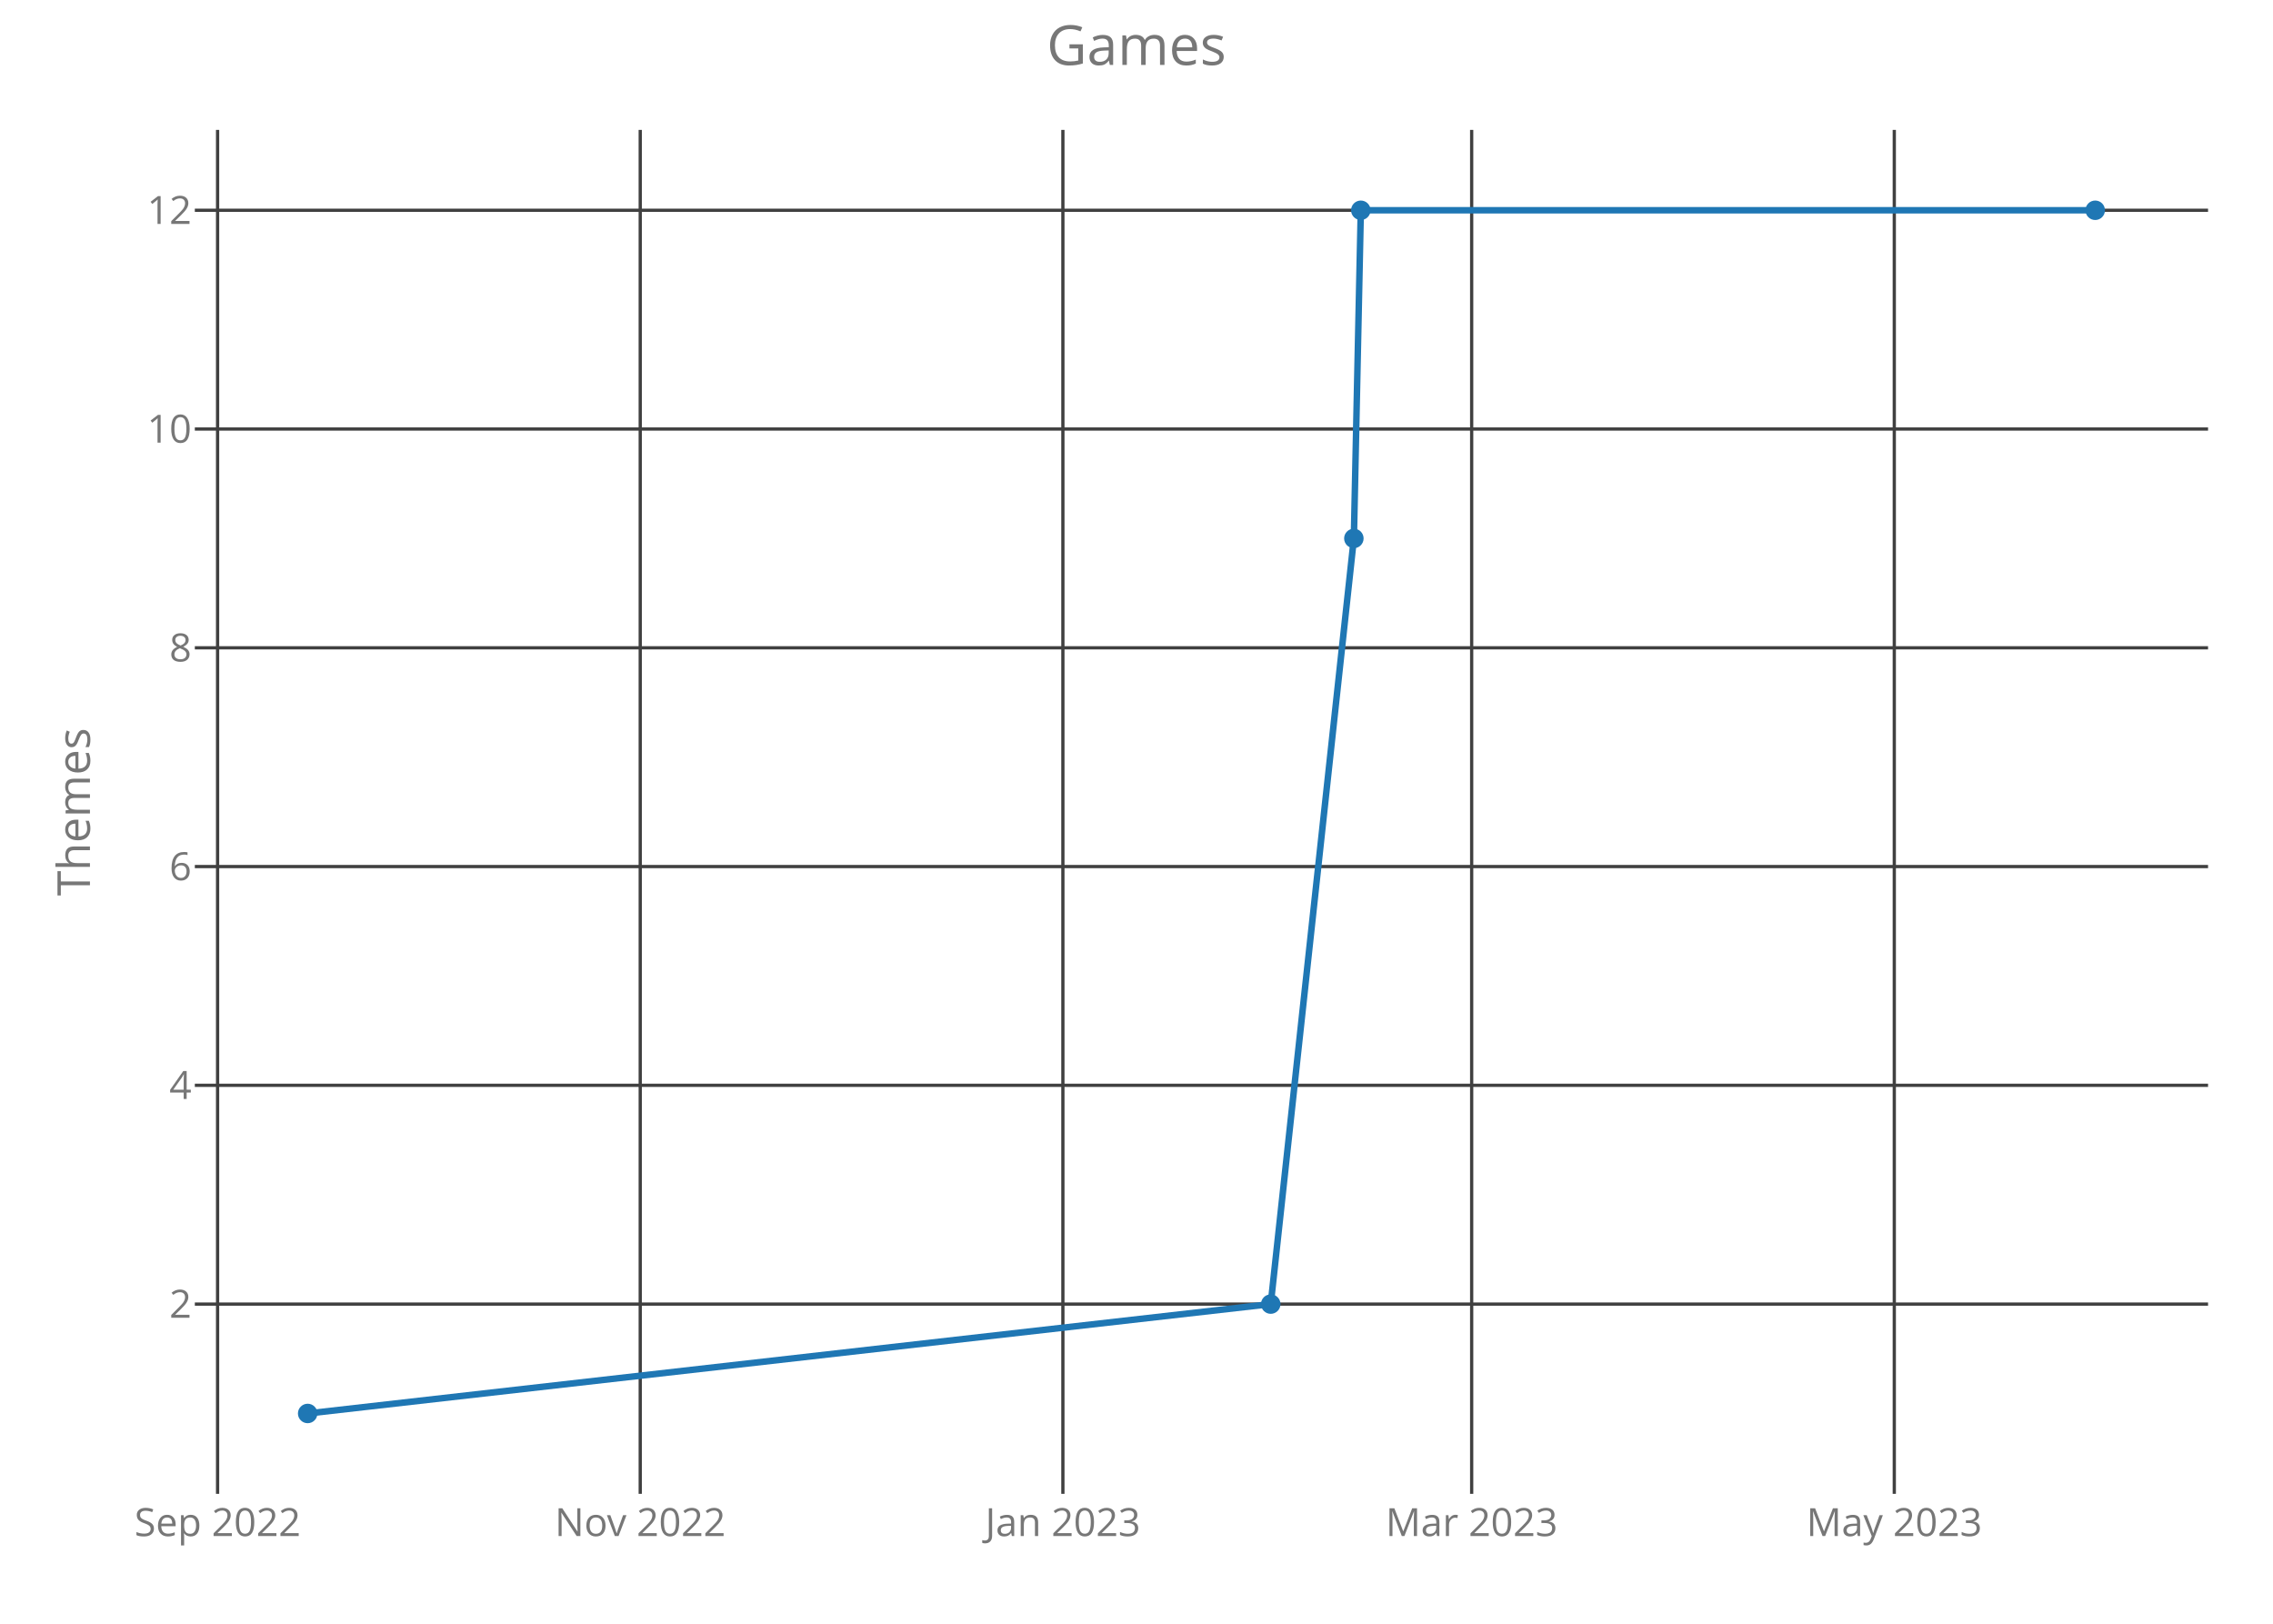
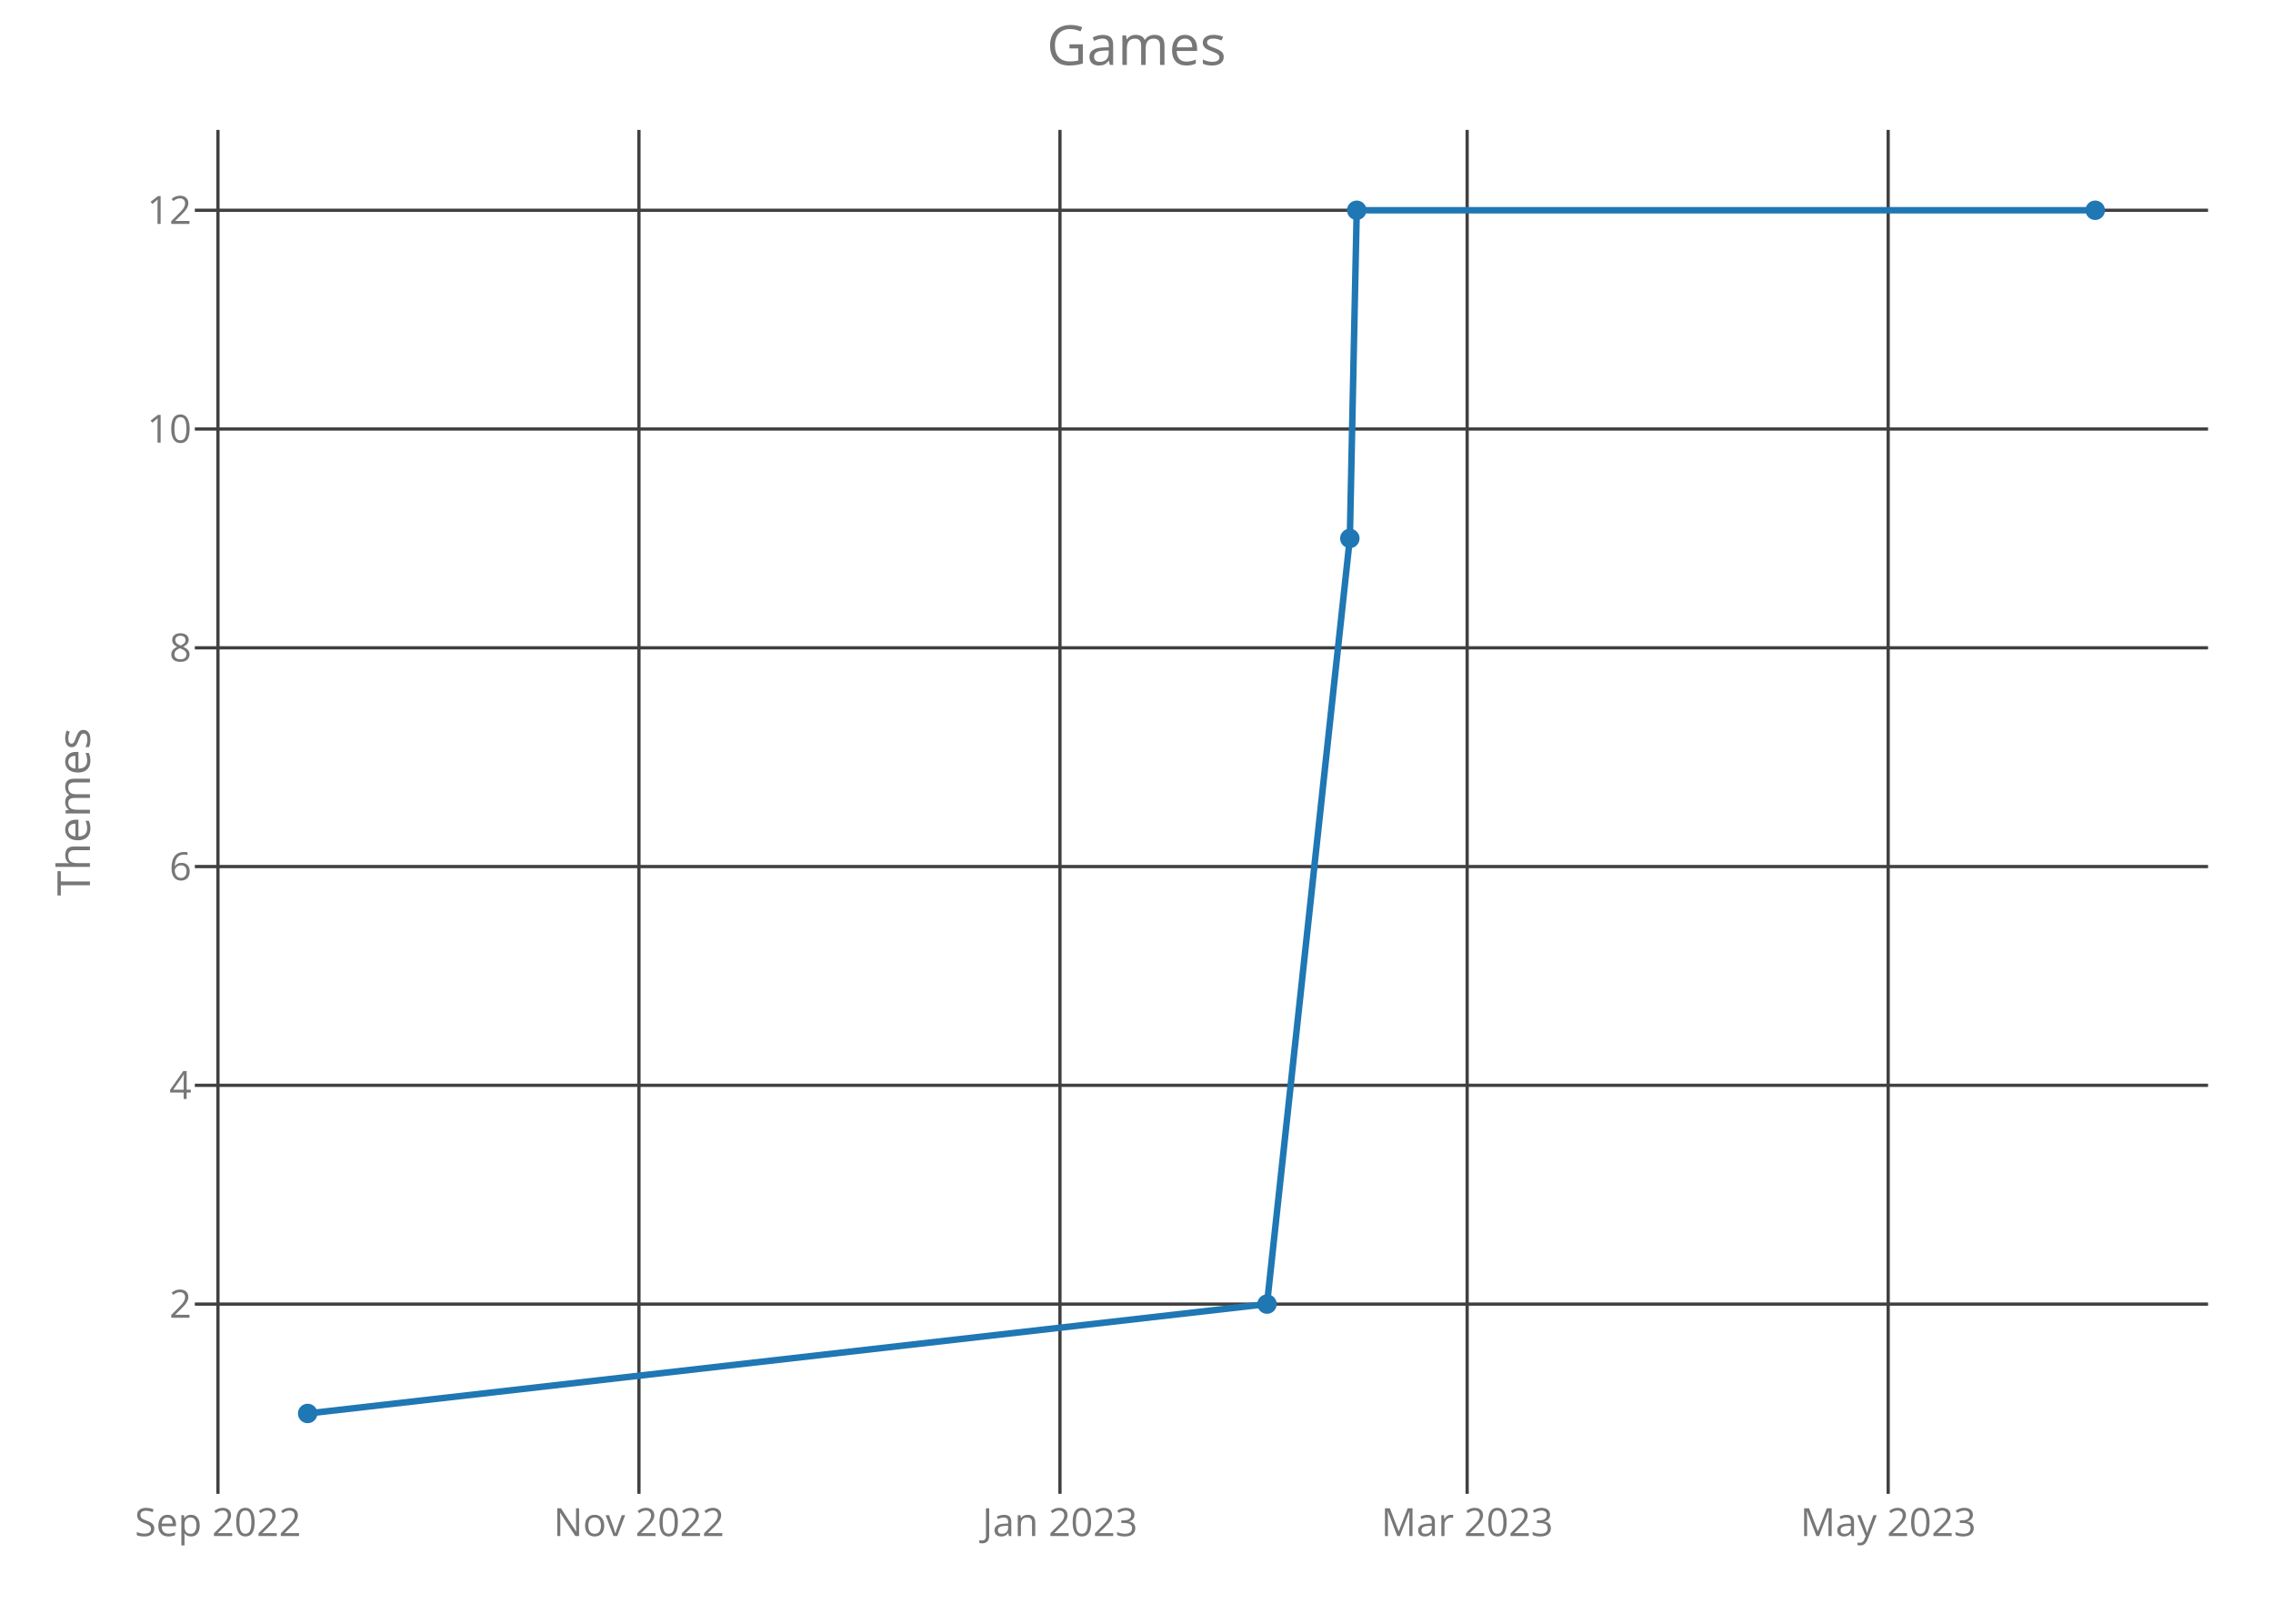
<svg xmlns="http://www.w3.org/2000/svg" class="main-svg" width="700" height="500" style="" viewBox="0 0 700 500">
  <rect x="0" y="0" width="700" height="500" style="fill: rgb(0, 0, 0); fill-opacity: 0;" />
-   <defs id="defs-60c0bf">
+   <defs id="defs-e7fad0">
    <g class="clips">
-       <clipPath id="clip60c0bfxyplot" class="plotclip">
+       <clipPath id="clipe7fad0xyplot" class="plotclip">
        <rect width="620" height="420" />
      </clipPath>
-       <clipPath class="axesclip" id="clip60c0bfx">
+       <clipPath class="axesclip" id="clipe7fad0x">
        <rect x="60" y="0" width="620" height="500" />
      </clipPath>
-       <clipPath class="axesclip" id="clip60c0bfy">
+       <clipPath class="axesclip" id="clipe7fad0y">
        <rect x="0" y="40" width="700" height="420" />
      </clipPath>
-       <clipPath class="axesclip" id="clip60c0bfxy">
+       <clipPath class="axesclip" id="clipe7fad0xy">
        <rect x="60" y="40" width="620" height="420" />
      </clipPath>
    </g>
    <g class="gradients" />
  </defs>
  <g class="bglayer">
    <rect class="bg" x="60" y="40" width="620" height="420" style="fill: rgb(0, 0, 0); fill-opacity: 0; stroke-width: 0;" />
  </g>
  <g class="layer-below">
    <g class="imagelayer" />
    <g class="shapelayer" />
  </g>
  <g class="cartesianlayer">
    <g class="subplot xy">
      <g class="layer-subplot">
        <g class="shapelayer" />
        <g class="imagelayer" />
      </g>
      <g class="gridlayer">
        <g class="x">
-           <path class="xgrid crisp" transform="translate(67.01,0)" d="M0,40v420" style="stroke: rgb(64, 64, 64); stroke-opacity: 1; stroke-width: 1px;" />
-           <path class="xgrid crisp" transform="translate(197.17,0)" d="M0,40v420" style="stroke: rgb(64, 64, 64); stroke-opacity: 1; stroke-width: 1px;" />
-           <path class="xgrid crisp" transform="translate(327.33,0)" d="M0,40v420" style="stroke: rgb(64, 64, 64); stroke-opacity: 1; stroke-width: 1px;" />
-           <path class="xgrid crisp" transform="translate(453.22,0)" d="M0,40v420" style="stroke: rgb(64, 64, 64); stroke-opacity: 1; stroke-width: 1px;" />
-           <path class="xgrid crisp" transform="translate(583.37,0)" d="M0,40v420" style="stroke: rgb(64, 64, 64); stroke-opacity: 1; stroke-width: 1px;" />
+           <path class="xgrid crisp" transform="translate(67.12,0)" d="M0,40v420" style="stroke: rgb(64, 64, 64); stroke-opacity: 1; stroke-width: 1px;" />
+           <path class="xgrid crisp" transform="translate(196.77,0)" d="M0,40v420" style="stroke: rgb(64, 64, 64); stroke-opacity: 1; stroke-width: 1px;" />
+           <path class="xgrid crisp" transform="translate(326.43,0)" d="M0,40v420" style="stroke: rgb(64, 64, 64); stroke-opacity: 1; stroke-width: 1px;" />
+           <path class="xgrid crisp" transform="translate(451.83,0)" d="M0,40v420" style="stroke: rgb(64, 64, 64); stroke-opacity: 1; stroke-width: 1px;" />
+           <path class="xgrid crisp" transform="translate(581.49,0)" d="M0,40v420" style="stroke: rgb(64, 64, 64); stroke-opacity: 1; stroke-width: 1px;" />
        </g>
        <g class="y">
          <path class="ygrid crisp" transform="translate(0,401.57)" d="M60,0h620" style="stroke: rgb(64, 64, 64); stroke-opacity: 1; stroke-width: 1px;" />
          <path class="ygrid crisp" transform="translate(0,334.2)" d="M60,0h620" style="stroke: rgb(64, 64, 64); stroke-opacity: 1; stroke-width: 1px;" />
          <path class="ygrid crisp" transform="translate(0,266.84)" d="M60,0h620" style="stroke: rgb(64, 64, 64); stroke-opacity: 1; stroke-width: 1px;" />
          <path class="ygrid crisp" transform="translate(0,199.48)" d="M60,0h620" style="stroke: rgb(64, 64, 64); stroke-opacity: 1; stroke-width: 1px;" />
          <path class="ygrid crisp" transform="translate(0,132.11)" d="M60,0h620" style="stroke: rgb(64, 64, 64); stroke-opacity: 1; stroke-width: 1px;" />
          <path class="ygrid crisp" transform="translate(0,64.75)" d="M60,0h620" style="stroke: rgb(64, 64, 64); stroke-opacity: 1; stroke-width: 1px;" />
        </g>
      </g>
      <g class="zerolinelayer" />
      <path class="xlines-below crisp" d="M0,0" style="fill: none;" />
      <path class="ylines-below crisp" d="M0,0" style="fill: none;" />
      <g class="overlines-below" />
      <g class="xaxislayer-below">
        <g class="xtick">
-           <text text-anchor="middle" x="0" y="473" transform="translate(67.01,0)" style="font-family: 'Open Sans'; font-size: 12px; fill: rgb(119, 119, 119); fill-opacity: 1; white-space: pre;">Sep 2022</text>
+           <text text-anchor="middle" x="0" y="473" transform="translate(67.12,0)" style="font-family: 'Open Sans'; font-size: 12px; fill: rgb(119, 119, 119); fill-opacity: 1; white-space: pre;">Sep 2022</text>
        </g>
        <g class="xtick">
-           <text text-anchor="middle" x="0" y="473" transform="translate(197.17,0)" style="font-family: 'Open Sans'; font-size: 12px; fill: rgb(119, 119, 119); fill-opacity: 1; white-space: pre;">Nov 2022</text>
+           <text text-anchor="middle" x="0" y="473" transform="translate(196.77,0)" style="font-family: 'Open Sans'; font-size: 12px; fill: rgb(119, 119, 119); fill-opacity: 1; white-space: pre;">Nov 2022</text>
        </g>
        <g class="xtick">
-           <text text-anchor="middle" x="0" y="473" transform="translate(327.33,0)" style="font-family: 'Open Sans'; font-size: 12px; fill: rgb(119, 119, 119); fill-opacity: 1; white-space: pre;">Jan 2023</text>
+           <text text-anchor="middle" x="0" y="473" transform="translate(326.43,0)" style="font-family: 'Open Sans'; font-size: 12px; fill: rgb(119, 119, 119); fill-opacity: 1; white-space: pre;">Jan 2023</text>
        </g>
        <g class="xtick">
-           <text text-anchor="middle" x="0" y="473" transform="translate(453.22,0)" style="font-family: 'Open Sans'; font-size: 12px; fill: rgb(119, 119, 119); fill-opacity: 1; white-space: pre;">Mar 2023</text>
+           <text text-anchor="middle" x="0" y="473" transform="translate(451.83,0)" style="font-family: 'Open Sans'; font-size: 12px; fill: rgb(119, 119, 119); fill-opacity: 1; white-space: pre;">Mar 2023</text>
        </g>
        <g class="xtick">
-           <text text-anchor="middle" x="0" y="473" transform="translate(583.37,0)" style="font-family: 'Open Sans'; font-size: 12px; fill: rgb(119, 119, 119); fill-opacity: 1; white-space: pre;">May 2023</text>
+           <text text-anchor="middle" x="0" y="473" transform="translate(581.49,0)" style="font-family: 'Open Sans'; font-size: 12px; fill: rgb(119, 119, 119); fill-opacity: 1; white-space: pre;">May 2023</text>
        </g>
      </g>
      <g class="yaxislayer-below">
        <g class="ytick">
          <text text-anchor="end" x="59" y="4.2" transform="translate(0,401.57)" style="font-family: 'Open Sans'; font-size: 12px; fill: rgb(119, 119, 119); fill-opacity: 1; white-space: pre;">2</text>
        </g>
        <g class="ytick">
          <text text-anchor="end" x="59" y="4.2" transform="translate(0,334.2)" style="font-family: 'Open Sans'; font-size: 12px; fill: rgb(119, 119, 119); fill-opacity: 1; white-space: pre;">4</text>
        </g>
        <g class="ytick">
          <text text-anchor="end" x="59" y="4.2" transform="translate(0,266.84)" style="font-family: 'Open Sans'; font-size: 12px; fill: rgb(119, 119, 119); fill-opacity: 1; white-space: pre;">6</text>
        </g>
        <g class="ytick">
          <text text-anchor="end" x="59" y="4.2" transform="translate(0,199.48)" style="font-family: 'Open Sans'; font-size: 12px; fill: rgb(119, 119, 119); fill-opacity: 1; white-space: pre;">8</text>
        </g>
        <g class="ytick">
          <text text-anchor="end" x="59" y="4.2" transform="translate(0,132.11)" style="font-family: 'Open Sans'; font-size: 12px; fill: rgb(119, 119, 119); fill-opacity: 1; white-space: pre;">10</text>
        </g>
        <g class="ytick">
          <text text-anchor="end" x="59" y="4.2" transform="translate(0,64.75)" style="font-family: 'Open Sans'; font-size: 12px; fill: rgb(119, 119, 119); fill-opacity: 1; white-space: pre;">12</text>
        </g>
      </g>
      <g class="overaxes-below" />
-       <g class="plot" transform="translate(60,40)" clip-path="url('#clip60c0bfxyplot')">
+       <g class="plot" transform="translate(60,40)" clip-path="url('#clipe7fad0xyplot')">
        <g class="scatterlayer mlayer">
-           <g class="trace scatter trace6c2c11" style="stroke-miterlimit: 2; opacity: 1;">
+           <g class="trace scatter tracecfa68e" style="stroke-miterlimit: 2; opacity: 1;">
            <g class="fills" />
            <g class="errorbars" />
            <g class="lines">
-               <path class="js-line" d="M34.75,395.25L331.34,361.57L356.94,125.8L359.08,24.75L585.25,24.75" style="vector-effect: non-scaling-stroke; fill: none; stroke: rgb(31, 119, 180); stroke-opacity: 1; stroke-width: 2px; opacity: 1;" />
+               <path class="js-line" d="M34.75,395.25L330.19,361.57L355.7,125.8L357.82,24.75L585.25,24.75" style="vector-effect: non-scaling-stroke; fill: none; stroke: rgb(31, 119, 180); stroke-opacity: 1; stroke-width: 2px; opacity: 1;" />
            </g>
            <g class="points">
              <path class="point" transform="translate(34.75,395.25)" d="M3,0A3,3 0 1,1 0,-3A3,3 0 0,1 3,0Z" style="opacity: 1; stroke-width: 0px; fill: rgb(31, 119, 180); fill-opacity: 1;" />
-               <path class="point" transform="translate(331.34,361.57)" d="M3,0A3,3 0 1,1 0,-3A3,3 0 0,1 3,0Z" style="opacity: 1; stroke-width: 0px; fill: rgb(31, 119, 180); fill-opacity: 1;" />
-               <path class="point" transform="translate(356.94,125.8)" d="M3,0A3,3 0 1,1 0,-3A3,3 0 0,1 3,0Z" style="opacity: 1; stroke-width: 0px; fill: rgb(31, 119, 180); fill-opacity: 1;" />
-               <path class="point" transform="translate(359.08,24.75)" d="M3,0A3,3 0 1,1 0,-3A3,3 0 0,1 3,0Z" style="opacity: 1; stroke-width: 0px; fill: rgb(31, 119, 180); fill-opacity: 1;" />
+               <path class="point" transform="translate(330.19,361.57)" d="M3,0A3,3 0 1,1 0,-3A3,3 0 0,1 3,0Z" style="opacity: 1; stroke-width: 0px; fill: rgb(31, 119, 180); fill-opacity: 1;" />
+               <path class="point" transform="translate(355.7,125.8)" d="M3,0A3,3 0 1,1 0,-3A3,3 0 0,1 3,0Z" style="opacity: 1; stroke-width: 0px; fill: rgb(31, 119, 180); fill-opacity: 1;" />
+               <path class="point" transform="translate(357.82,24.75)" d="M3,0A3,3 0 1,1 0,-3A3,3 0 0,1 3,0Z" style="opacity: 1; stroke-width: 0px; fill: rgb(31, 119, 180); fill-opacity: 1;" />
              <path class="point" transform="translate(585.25,24.75)" d="M3,0A3,3 0 1,1 0,-3A3,3 0 0,1 3,0Z" style="opacity: 1; stroke-width: 0px; fill: rgb(31, 119, 180); fill-opacity: 1;" />
            </g>
            <g class="text" />
          </g>
        </g>
      </g>
      <g class="overplot" />
      <path class="xlines-above" />
      <path class="ylines-above" />
      <g class="overlines-above" />
      <g class="xaxislayer-above" />
      <g class="yaxislayer-above" />
      <g class="overaxes-above" />
    </g>
  </g>
  <g class="polarlayer" />
  <g class="ternarylayer" />
  <g class="geolayer" />
  <g class="funnelarealayer" />
  <g class="pielayer" />
  <g class="treemaplayer" />
  <g class="sunburstlayer" />
  <g class="glimages" />
-   <defs id="topdefs-60c0bf">
+   <defs id="topdefs-e7fad0">
    <g class="clips" />
  </defs>
  <g class="layer-above">
    <g class="imagelayer" />
    <g class="shapelayer" />
  </g>
  <g class="infolayer">
    <g class="g-gtitle">
      <text class="gtitle" x="350" y="20" text-anchor="middle" dy="0em" style="font-family: 'Open Sans'; font-size: 17px; fill: rgb(119, 119, 119); opacity: 1; font-weight: normal; white-space: pre;">Games</text>
    </g>
    <g class="g-xtitle" />
    <g class="g-ytitle">
      <text class="ytitle" transform="rotate(-90,27.7,250)" x="27.7" y="250" text-anchor="middle" style="font-family: 'Open Sans'; font-size: 14px; fill: rgb(119, 119, 119); opacity: 1; font-weight: normal; white-space: pre;">Themes</text>
    </g>
  </g>
</svg>
